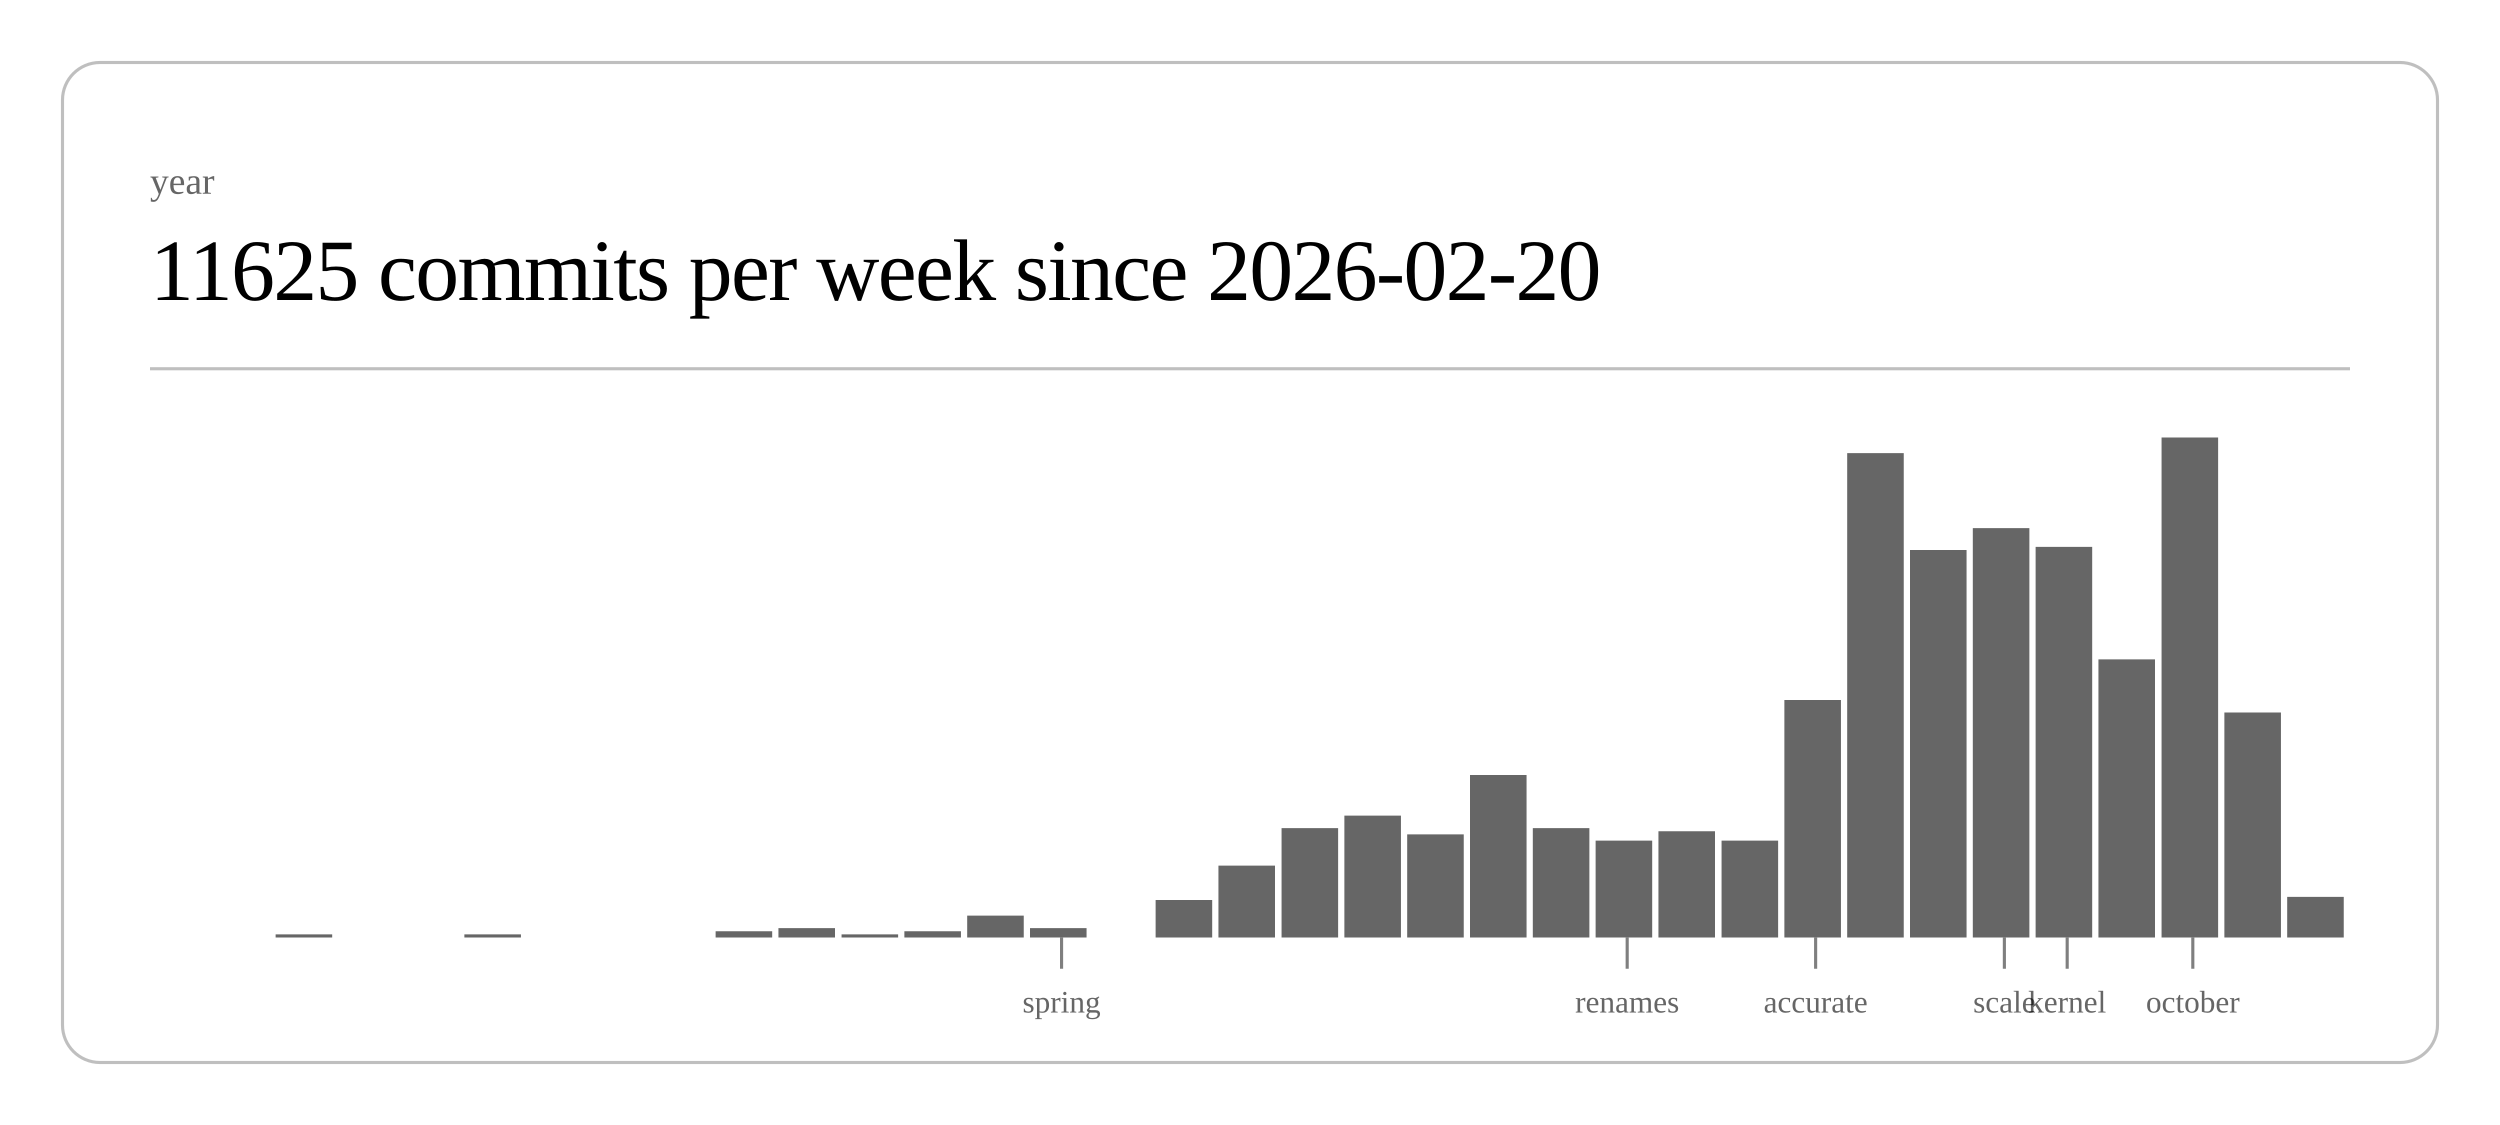
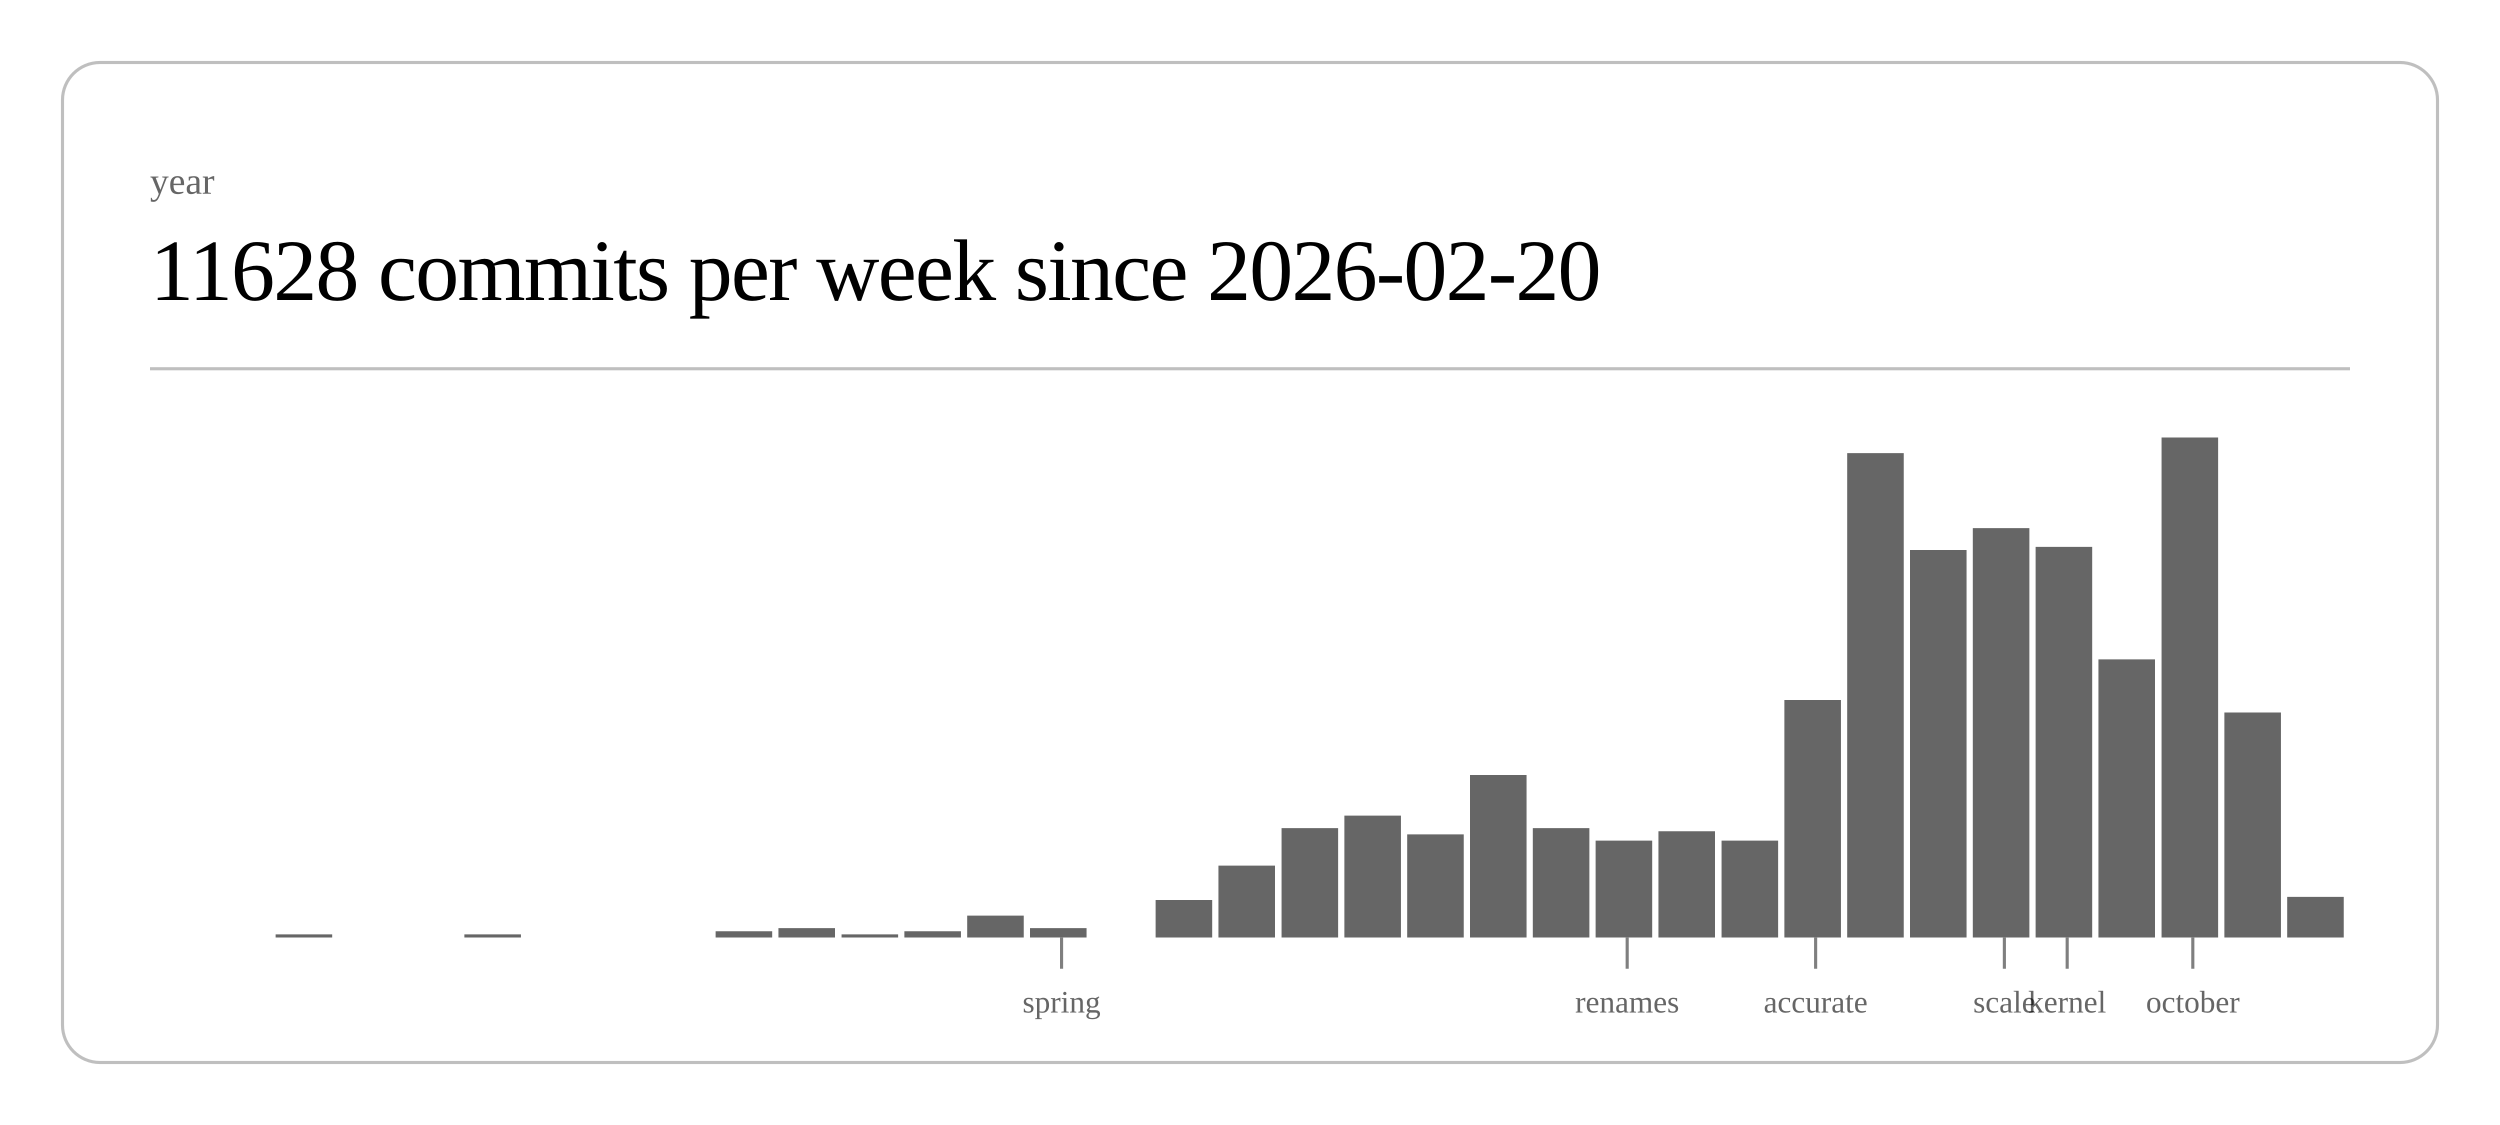
<svg xmlns="http://www.w3.org/2000/svg" class="post-header-svg" viewBox="0 0 800 360" width="800" height="360">
  <rect x="20" y="20" width="760" height="320" rx="12" ry="12" fill="none" stroke="currentColor" stroke-width="1" opacity="0.25" />
  <text fill="currentColor" x="48" y="62" font-size="12" opacity="0.6">year</text>
-   <text fill="currentColor" x="48" y="96" font-size="28" font-weight="300" letter-spacing="-0.5">11625 commits per week since 2026-02-20</text>
+   <text fill="currentColor" x="48" y="96" font-size="28" font-weight="300" letter-spacing="-0.5">11628 commits per week since 2026-02-20</text>
  <line stroke="currentColor" x1="48" y1="118" x2="752" y2="118" stroke-width="1" opacity="0.25" />
  <rect x="88.2" y="299" width="18.1" height="1" fill="currentColor" opacity="0.6" />
  <rect x="148.6" y="299" width="18.1" height="1" fill="currentColor" opacity="0.6" />
  <rect x="229.0" y="298" width="18.1" height="2" fill="currentColor" opacity="0.6" />
  <rect x="249.1" y="297" width="18.1" height="3" fill="currentColor" opacity="0.6" />
  <rect x="269.3" y="299" width="18.1" height="1" fill="currentColor" opacity="0.6" />
  <rect x="289.4" y="298" width="18.1" height="2" fill="currentColor" opacity="0.6" />
  <rect x="309.5" y="293" width="18.1" height="7" fill="currentColor" opacity="0.6" />
  <rect x="329.6" y="297" width="18.1" height="3" fill="currentColor" opacity="0.6" />
  <rect x="369.8" y="288" width="18.1" height="12" fill="currentColor" opacity="0.6" />
  <rect x="389.9" y="277" width="18.1" height="23" fill="currentColor" opacity="0.6" />
  <rect x="410.1" y="265" width="18.1" height="35" fill="currentColor" opacity="0.6" />
  <rect x="430.2" y="261" width="18.1" height="39" fill="currentColor" opacity="0.6" />
  <rect x="450.3" y="267" width="18.1" height="33" fill="currentColor" opacity="0.6" />
  <rect x="470.4" y="248" width="18.1" height="52" fill="currentColor" opacity="0.6" />
  <rect x="490.5" y="265" width="18.1" height="35" fill="currentColor" opacity="0.6" />
  <rect x="510.6" y="269" width="18.1" height="31" fill="currentColor" opacity="0.6" />
  <rect x="530.7" y="266" width="18.1" height="34" fill="currentColor" opacity="0.6" />
  <rect x="550.9" y="269" width="18.1" height="31" fill="currentColor" opacity="0.6" />
  <rect x="571.0" y="224" width="18.1" height="76" fill="currentColor" opacity="0.6" />
  <rect x="591.1" y="145" width="18.1" height="155" fill="currentColor" opacity="0.6" />
  <rect x="611.2" y="176" width="18.1" height="124" fill="currentColor" opacity="0.6" />
  <rect x="631.3" y="169" width="18.1" height="131" fill="currentColor" opacity="0.6" />
  <rect x="651.4" y="175" width="18.1" height="125" fill="currentColor" opacity="0.6" />
  <rect x="671.5" y="211" width="18.1" height="89" fill="currentColor" opacity="0.6" />
  <rect x="691.7" y="140" width="18.1" height="160" fill="currentColor" opacity="0.6" />
  <rect x="711.8" y="228" width="18.1" height="72" fill="currentColor" opacity="0.6" />
  <rect x="731.9" y="287" width="18.1" height="13" fill="currentColor" opacity="0.6" />
  <line stroke="currentColor" x1="339.7" y1="300" x2="339.7" y2="310" stroke-width="1" opacity="0.5" />
  <text fill="currentColor" x="339.7" y="324" font-size="10" opacity="0.6" text-anchor="middle">spring</text>
  <line stroke="currentColor" x1="520.7" y1="300" x2="520.7" y2="310" stroke-width="1" opacity="0.5" />
  <text fill="currentColor" x="520.7" y="324" font-size="10" opacity="0.6" text-anchor="middle">renames</text>
  <line stroke="currentColor" x1="581.0" y1="300" x2="581.0" y2="310" stroke-width="1" opacity="0.5" />
  <text fill="currentColor" x="581.0" y="324" font-size="10" opacity="0.6" text-anchor="middle">accurate</text>
  <line stroke="currentColor" x1="641.4" y1="300" x2="641.4" y2="310" stroke-width="1" opacity="0.5" />
  <text fill="currentColor" x="641.4" y="324" font-size="10" opacity="0.6" text-anchor="middle">scale</text>
  <line stroke="currentColor" x1="661.5" y1="300" x2="661.5" y2="310" stroke-width="1" opacity="0.5" />
  <text fill="currentColor" x="661.5" y="324" font-size="10" opacity="0.6" text-anchor="middle">kernel</text>
  <line stroke="currentColor" x1="701.7" y1="300" x2="701.7" y2="310" stroke-width="1" opacity="0.5" />
  <text fill="currentColor" x="701.7" y="324" font-size="10" opacity="0.6" text-anchor="middle">october</text>
</svg>
